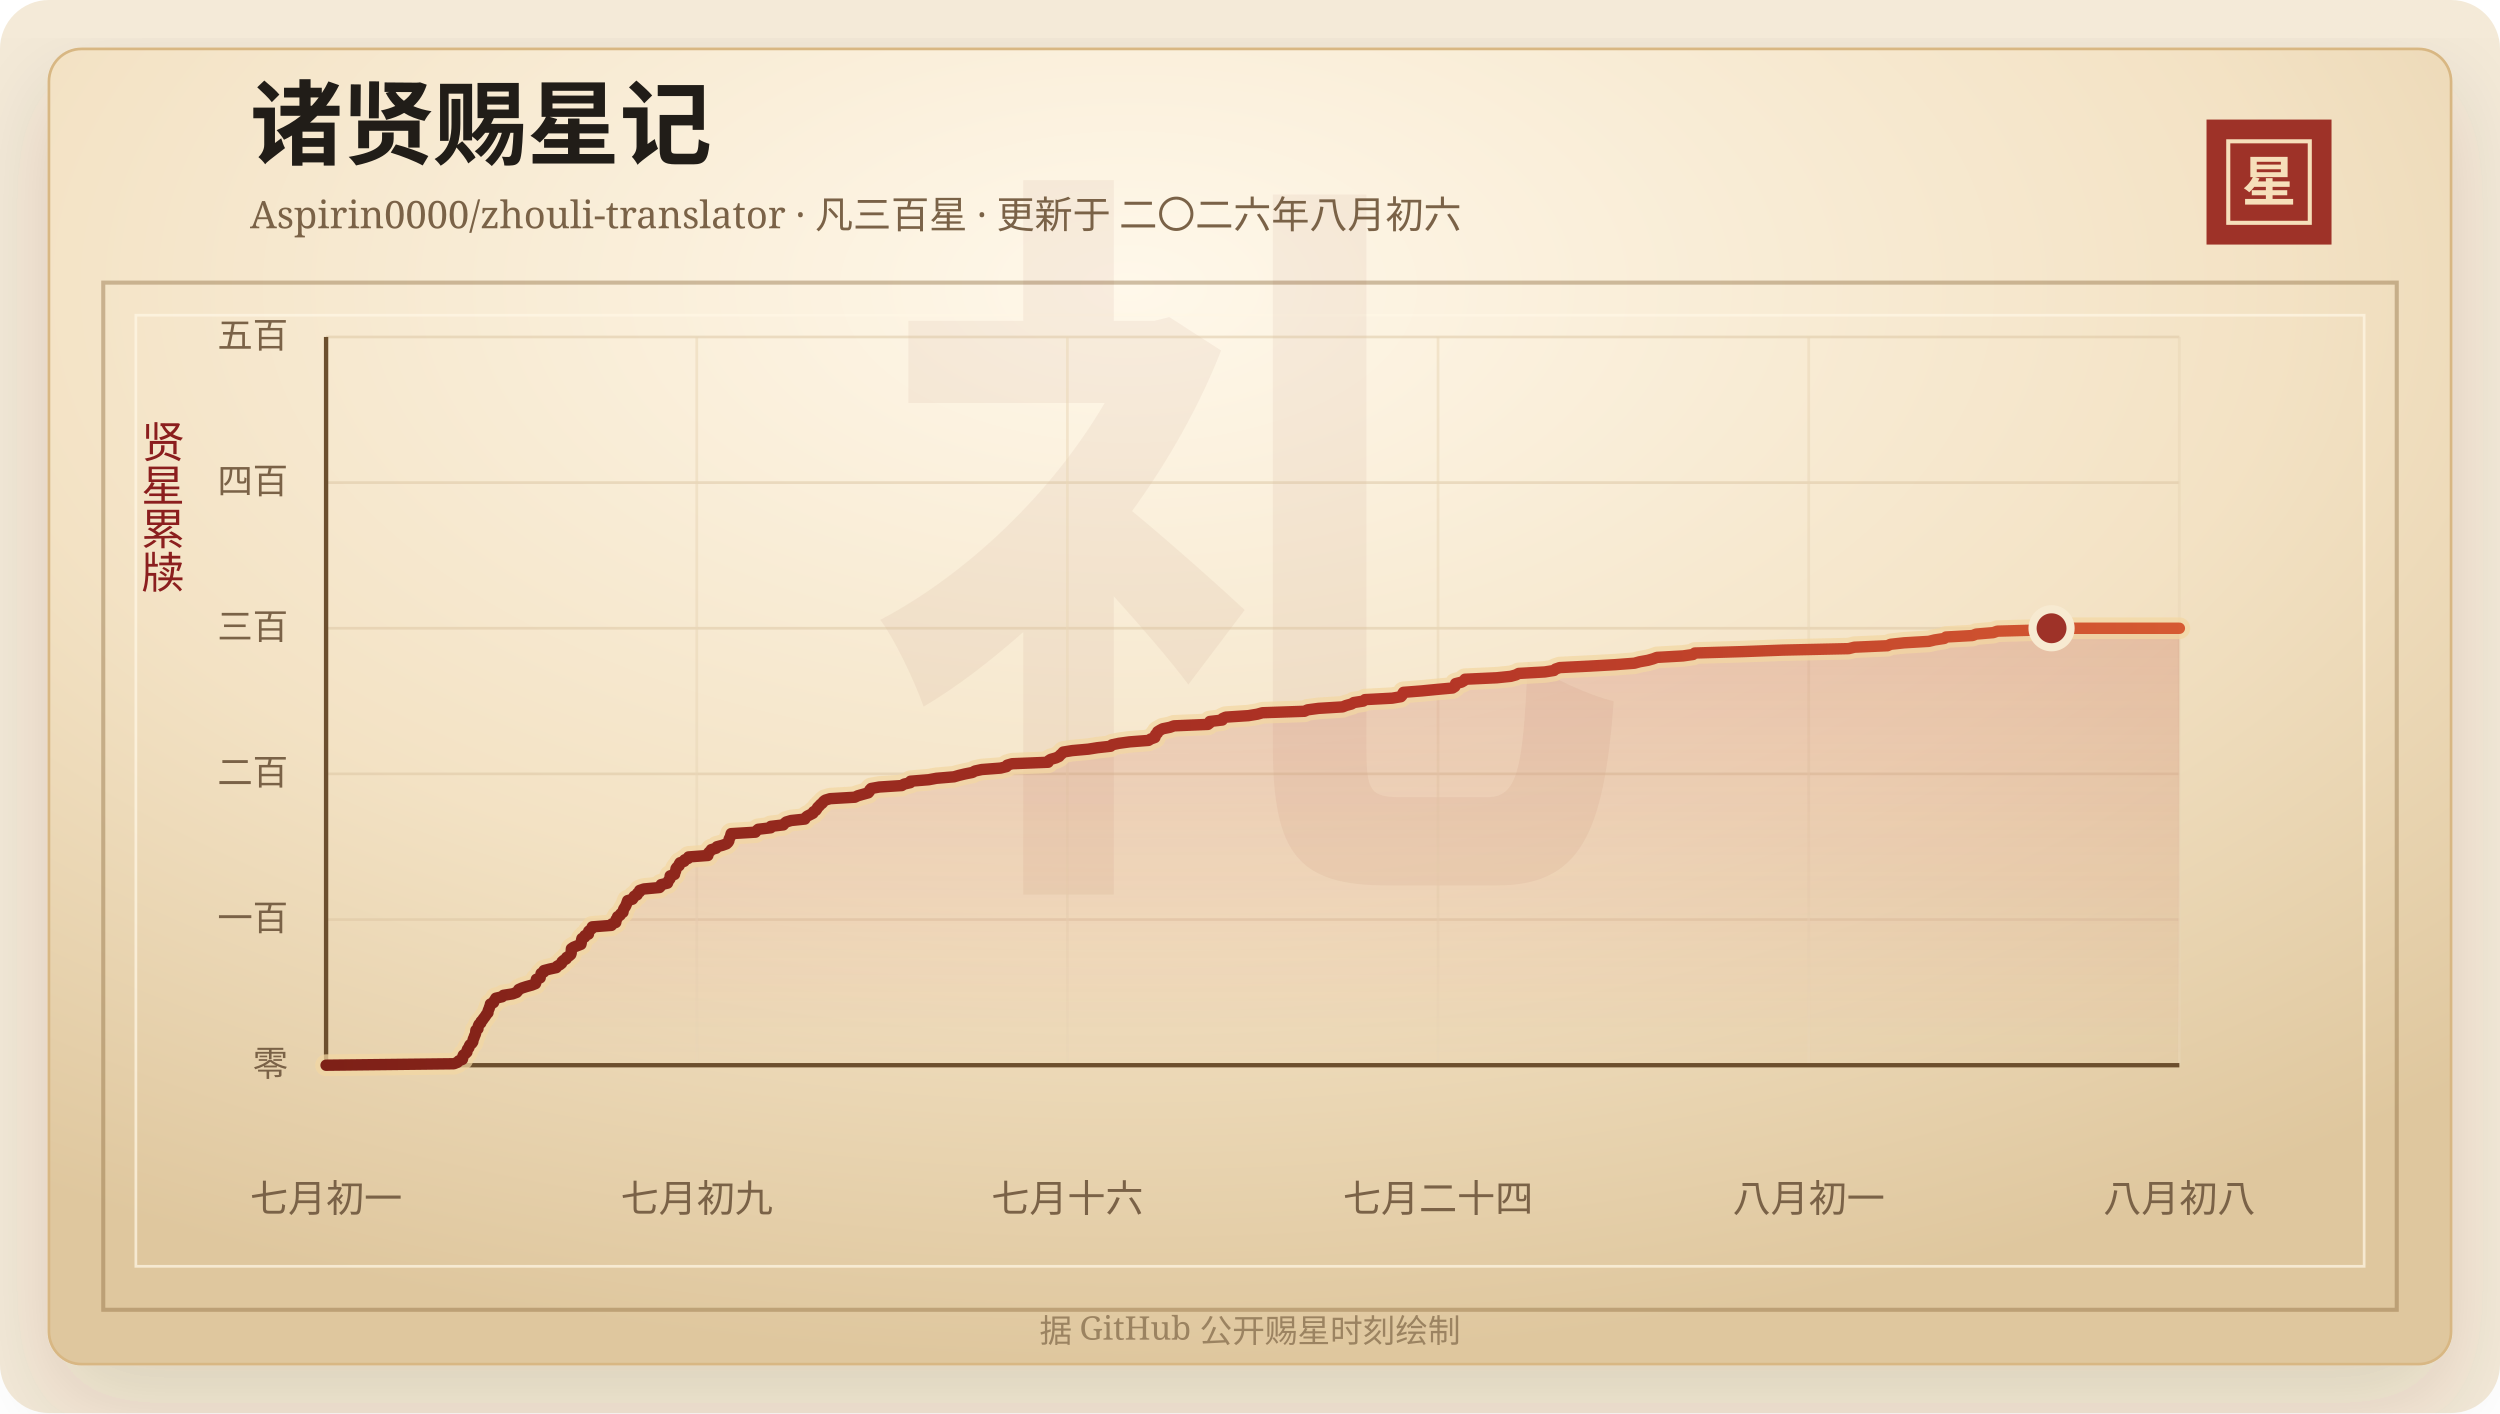
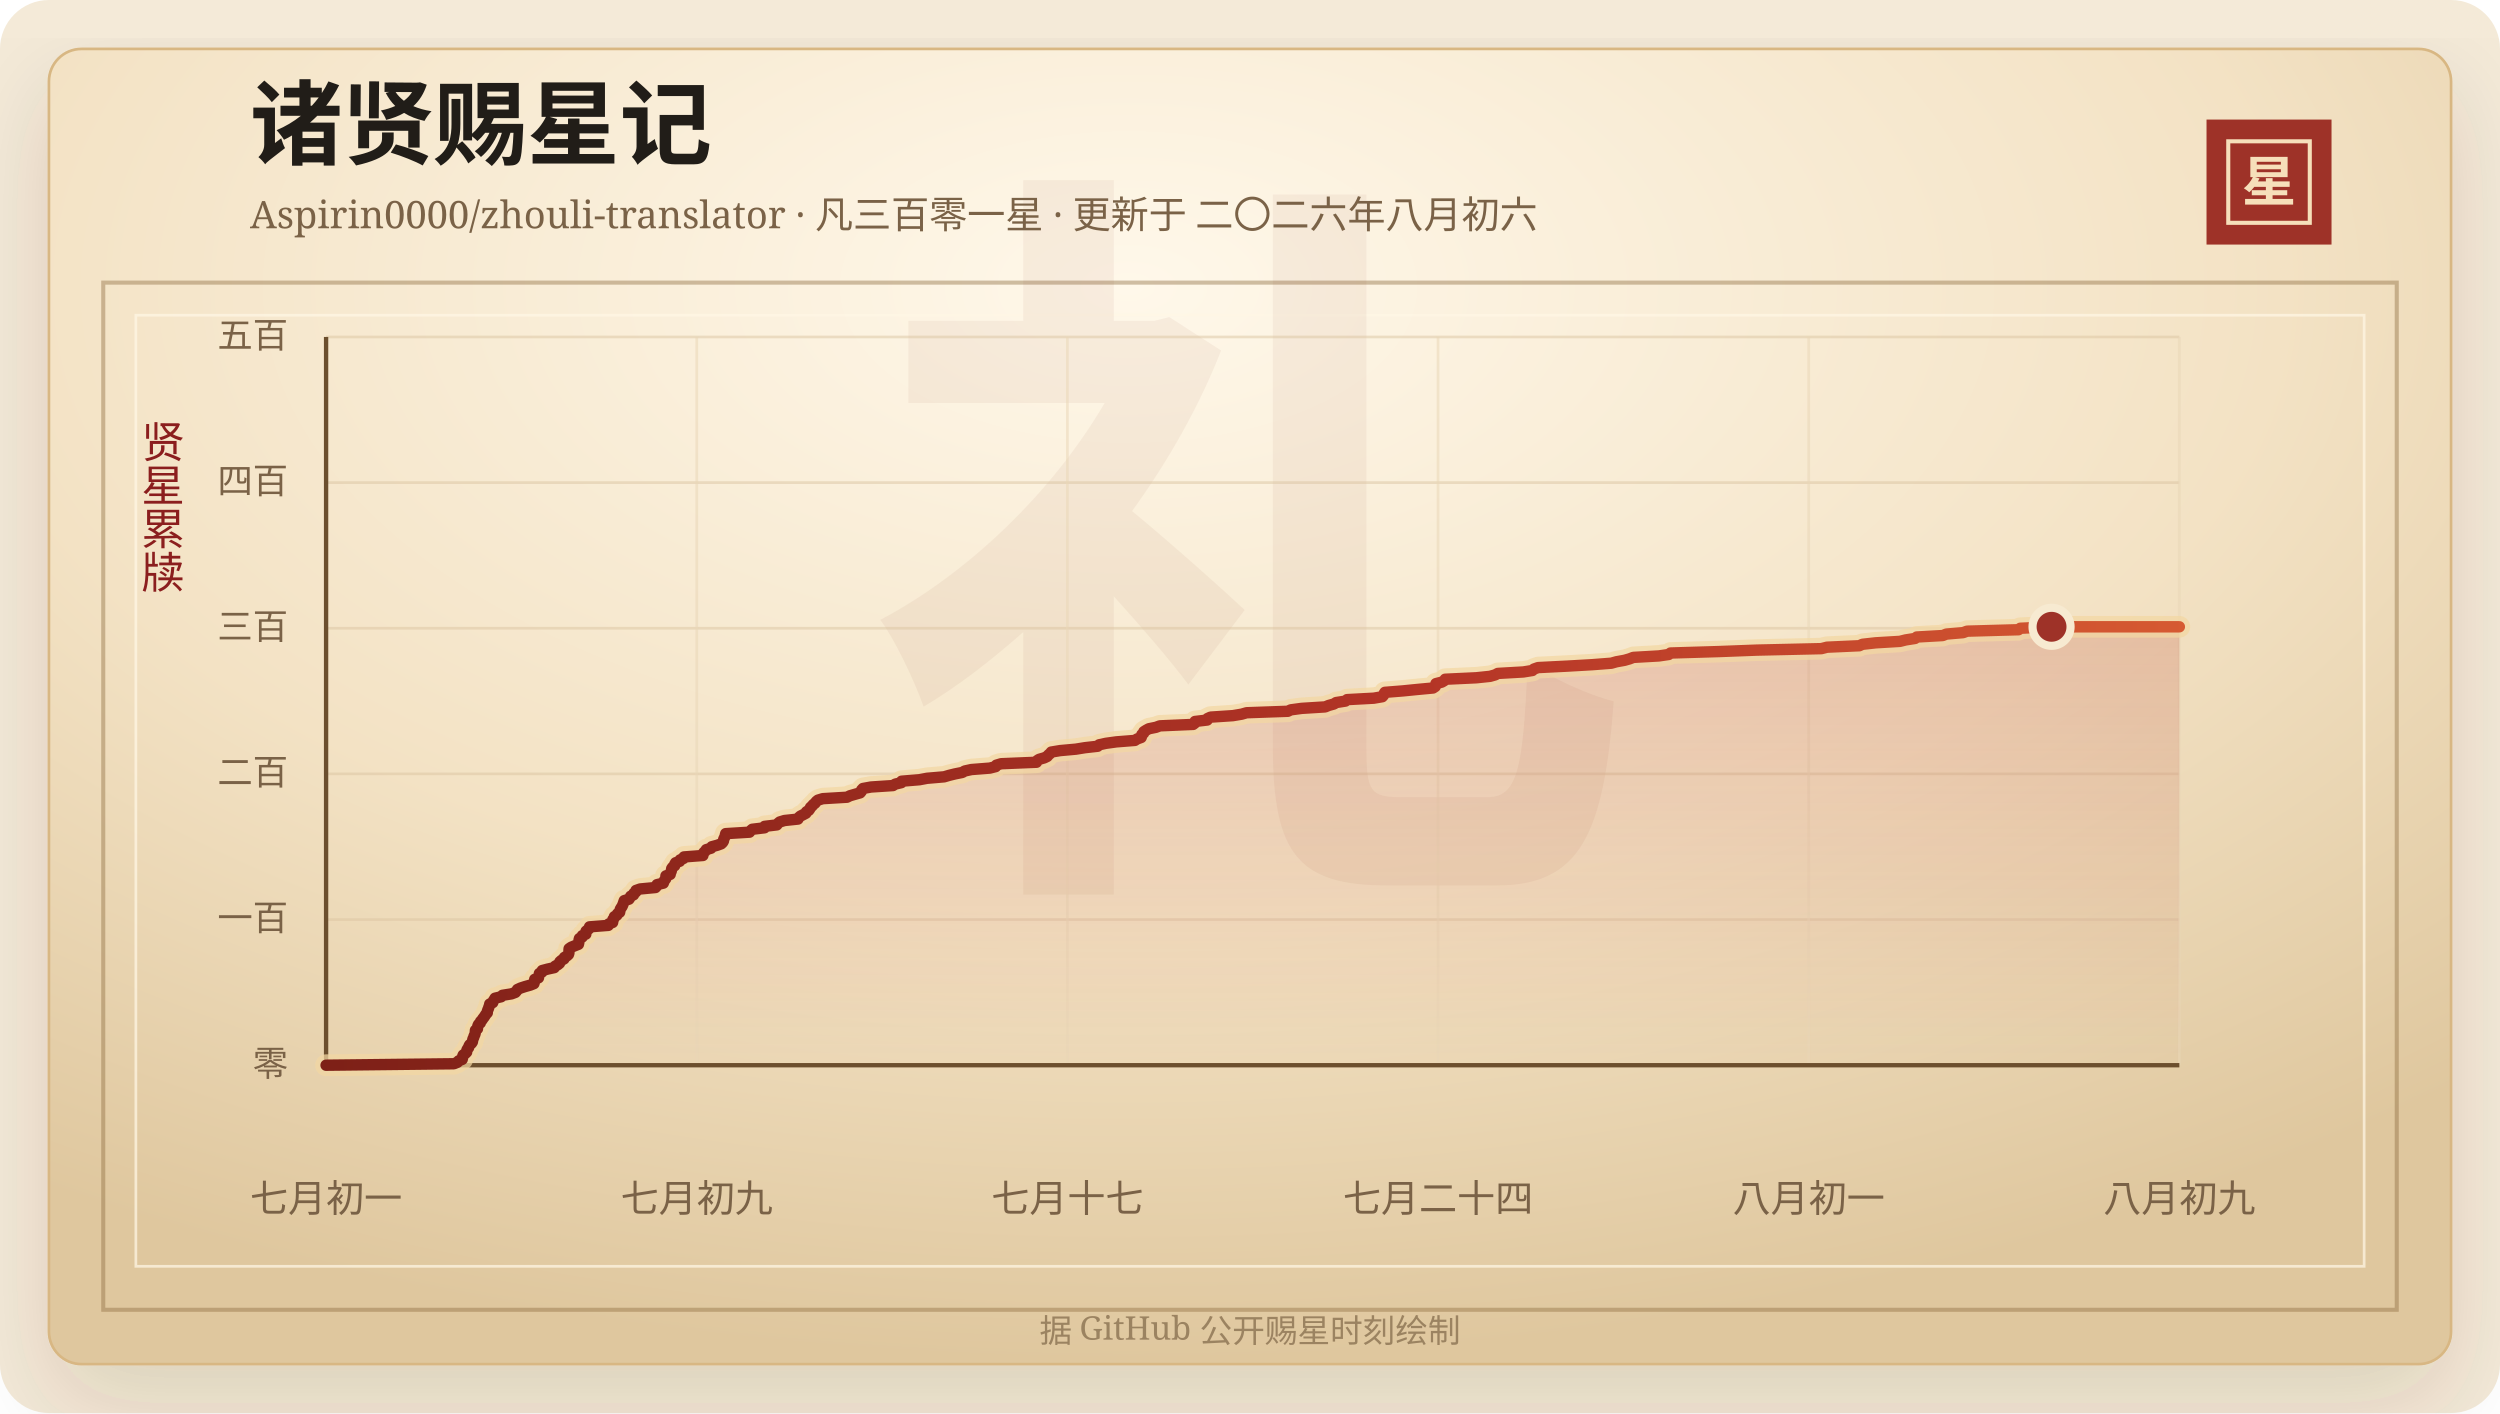
<svg xmlns="http://www.w3.org/2000/svg" width="920" height="520" viewBox="0 0 920 520" role="img" aria-labelledby="title desc">
  <defs>
    <linearGradient id="line" x1="0" x2="1" y1="0" y2="0">
      <stop offset="0%" stop-color="#7d2017" />
      <stop offset="58%" stop-color="#b33426" />
      <stop offset="100%" stop-color="#d65a32" />
    </linearGradient>
    <linearGradient id="area" x1="0" x2="0" y1="0" y2="1">
      <stop offset="0%" stop-color="#b33426" stop-opacity="0.2" />
      <stop offset="100%" stop-color="#b33426" stop-opacity="0" />
    </linearGradient>
    <radialGradient id="paper" cx="45%" cy="18%" r="82%">
      <stop offset="0%" stop-color="#fff8ea" />
      <stop offset="58%" stop-color="#f3e2c4" />
      <stop offset="100%" stop-color="#dfc79e" />
    </radialGradient>
    <filter id="shadow" x="-20%" y="-20%" width="140%" height="140%">
      <feDropShadow dx="0" dy="14" stdDeviation="18" flood-color="#3b2a20" flood-opacity="0.14" />
    </filter>
  </defs>
  <rect width="920" height="520" rx="18" fill="#f4ead8" />
  <rect x="18" y="18" width="884" height="484" rx="12" fill="url(#paper)" stroke="#d8b783" filter="url(#shadow)" />
  <rect x="38" y="104" width="844" height="378" fill="none" stroke="#8c6b3f" stroke-opacity="0.42" stroke-width="1.5" />
  <rect x="50" y="116" width="820" height="350" fill="none" stroke="#fff7e5" stroke-opacity="0.72" />
  <text x="460" y="304" text-anchor="middle" fill="#8c342a" fill-opacity="0.06" font-family="Songti SC, STSong, SimSun, serif" font-size="280" font-weight="700">礼</text>
  <text x="92" y="58" fill="#211d18" font-family="Songti SC, STSong, SimSun, serif" font-size="34" font-weight="700">诸贤赐星记</text>
-   <text x="92" y="84" fill="#7a6247" font-family="Songti SC, STSong, SimSun, serif" font-size="14.0">Aspirin0000/zhouli-translator · 凡三百星 · 更新于 二〇二六年八月初六</text>
+   <text x="92" y="84" fill="#7a6247" font-family="Songti SC, STSong, SimSun, serif" font-size="14.0">Aspirin0000/zhouli-translator · 凡三百零一星 · 更新于 二〇二六年八月初六</text>
  <rect x="812" y="44" width="46" height="46" fill="#9e3228" />
  <rect x="820" y="52" width="30" height="30" fill="none" stroke="#f6dfba" stroke-width="1.5" />
  <text x="835" y="74" text-anchor="middle" fill="#f6dfba" font-family="Songti SC, STSong, SimSun, serif" font-size="20" font-weight="700">星</text>
  <text x="60" y="166" text-anchor="middle" fill="#8b1e1e" font-family="Songti SC, STSong, SimSun, serif" font-size="16" writing-mode="vertical-rl">贤星累牍</text>
  <line x1="120" y1="392.00" x2="802" y2="392.00" stroke="#d9c29e" stroke-opacity="0.48" />
  <text x="106" y="396.00" text-anchor="end" fill="#7a6247" font-family="Songti SC, STSong, SimSun, serif" font-size="13">零</text>
  <line x1="120" y1="338.40" x2="802" y2="338.40" stroke="#d9c29e" stroke-opacity="0.48" />
  <text x="106" y="342.40" text-anchor="end" fill="#7a6247" font-family="Songti SC, STSong, SimSun, serif" font-size="13">一百</text>
  <line x1="120" y1="284.80" x2="802" y2="284.80" stroke="#d9c29e" stroke-opacity="0.48" />
  <text x="106" y="288.80" text-anchor="end" fill="#7a6247" font-family="Songti SC, STSong, SimSun, serif" font-size="13">二百</text>
  <line x1="120" y1="231.20" x2="802" y2="231.20" stroke="#d9c29e" stroke-opacity="0.48" />
  <text x="106" y="235.20" text-anchor="end" fill="#7a6247" font-family="Songti SC, STSong, SimSun, serif" font-size="13">三百</text>
  <line x1="120" y1="177.60" x2="802" y2="177.60" stroke="#d9c29e" stroke-opacity="0.48" />
  <text x="106" y="181.60" text-anchor="end" fill="#7a6247" font-family="Songti SC, STSong, SimSun, serif" font-size="13">四百</text>
  <line x1="120" y1="124.00" x2="802" y2="124.00" stroke="#d9c29e" stroke-opacity="0.48" />
  <text x="106" y="128.00" text-anchor="end" fill="#7a6247" font-family="Songti SC, STSong, SimSun, serif" font-size="13">五百</text>
  <line x1="120.00" y1="124" x2="120.00" y2="392" stroke="#ead6b7" stroke-opacity="0.54" />
  <text x="120.00" y="446" text-anchor="middle" fill="#7a6247" font-family="Songti SC, STSong, SimSun, serif" font-size="14">七月初一</text>
  <line x1="256.40" y1="124" x2="256.40" y2="392" stroke="#ead6b7" stroke-opacity="0.54" />
  <text x="256.40" y="446" text-anchor="middle" fill="#7a6247" font-family="Songti SC, STSong, SimSun, serif" font-size="14">七月初九</text>
  <line x1="392.80" y1="124" x2="392.80" y2="392" stroke="#ead6b7" stroke-opacity="0.54" />
-   <text x="392.80" y="446" text-anchor="middle" fill="#7a6247" font-family="Songti SC, STSong, SimSun, serif" font-size="14">七月十六</text>
+   <text x="392.80" y="446" text-anchor="middle" fill="#7a6247" font-family="Songti SC, STSong, SimSun, serif" font-size="14">七月十七</text>
  <line x1="529.20" y1="124" x2="529.20" y2="392" stroke="#ead6b7" stroke-opacity="0.54" />
  <text x="529.20" y="446" text-anchor="middle" fill="#7a6247" font-family="Songti SC, STSong, SimSun, serif" font-size="14">七月二十四</text>
  <line x1="665.60" y1="124" x2="665.60" y2="392" stroke="#ead6b7" stroke-opacity="0.54" />
  <text x="665.60" y="446" text-anchor="middle" fill="#7a6247" font-family="Songti SC, STSong, SimSun, serif" font-size="14">八月初一</text>
  <line x1="802.00" y1="124" x2="802.00" y2="392" stroke="#ead6b7" stroke-opacity="0.54" />
-   <text x="802.00" y="446" text-anchor="middle" fill="#7a6247" font-family="Songti SC, STSong, SimSun, serif" font-size="14">八月初八</text>
+   <text x="802.00" y="446" text-anchor="middle" fill="#7a6247" font-family="Songti SC, STSong, SimSun, serif" font-size="14">八月初九</text>
  <line x1="120" y1="392" x2="802" y2="392" stroke="#6c4f2e" stroke-width="1.6" />
  <line x1="120" y1="124" x2="120" y2="392" stroke="#6c4f2e" stroke-width="1.6" />
-   <polygon points="120.00,392.00 120.00,392.00 167.03,391.46 168.36,390.93 168.82,390.39 170.15,389.86 170.29,389.32 170.30,388.78 170.53,388.25 171.29,387.71 171.82,387.18 171.85,386.64 172.05,386.10 172.54,385.57 172.66,385.03 172.95,384.50 173.62,383.96 173.98,383.42 174.07,382.89 174.17,382.35 174.47,381.82 174.60,381.28 174.88,380.74 175.04,380.21 175.07,379.67 175.12,379.14 175.89,378.60 175.92,378.06 176.03,377.53 176.28,376.99 176.94,376.46 177.04,375.92 177.58,375.38 177.91,374.85 178.35,374.31 178.71,373.78 179.05,373.24 179.57,372.70 179.58,372.17 179.77,371.63 180.02,371.10 180.16,370.56 180.42,370.02 180.47,369.49 181.62,368.95 181.79,368.42 182.16,367.88 182.47,367.34 184.77,366.81 185.27,366.27 188.64,365.74 190.11,365.20 190.58,364.66 190.89,364.13 192.09,363.59 193.75,363.06 195.70,362.52 197.06,361.98 197.23,361.45 197.29,360.91 197.38,360.38 198.78,359.84 198.83,359.30 199.07,358.77 199.12,358.23 200.12,357.70 200.18,357.16 202.25,356.62 204.71,356.09 205.04,355.55 206.02,355.02 206.68,354.48 206.81,353.94 207.41,353.41 208.37,352.87 208.51,352.34 209.42,351.80 210.03,351.26 210.21,350.73 210.22,350.19 210.23,349.66 210.28,349.12 211.07,348.58 212.39,348.05 213.78,347.51 213.90,346.98 213.96,346.44 214.01,345.90 214.15,345.37 215.19,344.83 215.24,344.30 216.55,343.76 216.57,343.22 216.63,342.69 217.29,342.15 217.91,341.62 217.95,341.08 225.00,340.54 225.17,340.01 226.60,339.47 226.69,338.94 226.72,338.40 227.17,337.86 227.28,337.33 228.21,336.79 228.44,336.26 229.25,335.72 229.34,335.18 229.47,334.65 229.79,334.11 230.15,333.58 230.40,333.04 230.61,332.50 230.79,331.97 230.98,331.43 232.75,330.90 233.11,330.36 233.38,329.82 234.47,329.29 234.58,328.75 235.34,328.22 235.39,327.68 236.96,327.14 242.68,326.61 243.18,326.07 243.29,325.54 245.64,325.00 245.84,324.46 246.09,323.93 246.55,323.39 246.61,322.86 246.62,322.32 248.23,321.78 248.27,321.25 248.58,320.71 248.70,320.18 248.78,319.64 249.17,319.10 249.92,318.57 249.93,318.03 250.25,317.50 251.78,316.96 251.97,316.42 253.25,315.89 253.40,315.35 260.49,314.82 260.51,314.28 260.82,313.74 261.41,313.21 261.76,312.67 263.55,312.14 263.83,311.60 265.87,311.06 267.35,310.53 267.92,309.99 268.22,309.46 268.27,308.92 268.53,308.38 268.80,307.85 268.91,307.31 269.06,306.78 277.99,306.24 278.42,305.70 279.03,305.17 283.62,304.63 283.66,304.10 288.25,303.56 288.69,303.02 289.33,302.49 291.12,301.95 296.18,301.42 296.45,300.88 297.07,300.34 298.13,299.81 299.17,299.27 299.36,298.74 300.24,298.20 300.62,297.66 300.89,297.13 301.50,296.59 301.93,296.06 302.66,295.52 303.01,294.98 303.69,294.45 305.49,293.91 314.57,293.38 315.68,292.84 317.58,292.30 319.51,291.77 319.96,291.23 320.08,290.70 320.59,290.16 323.60,289.62 331.84,289.09 332.70,288.55 334.99,288.02 335.08,287.48 341.76,286.94 344.63,286.41 351.06,285.87 352.88,285.34 355.12,284.80 357.87,284.26 358.78,283.73 361.28,283.19 368.19,282.66 370.39,282.12 370.64,281.58 372.45,281.05 385.71,280.51 385.85,279.98 386.68,279.44 388.61,278.90 389.73,278.37 390.18,277.83 390.82,277.30 391.26,276.76 394.57,276.22 400.51,275.69 403.89,275.15 408.69,274.62 409.23,274.08 411.77,273.54 415.67,273.01 422.64,272.47 423.48,271.94 424.99,271.40 425.18,270.86 425.25,270.33 425.94,269.79 426.01,269.26 426.88,268.72 427.89,268.18 430.54,267.65 432.04,267.11 444.51,266.58 445.21,266.04 445.22,265.50 449.79,264.97 449.89,264.43 451.07,263.90 459.42,263.36 462.70,262.82 464.59,262.29 480.05,261.75 481.18,261.22 485.24,260.68 494.06,260.14 495.38,259.61 497.35,259.07 498.19,258.54 501.68,258.00 502.29,257.46 512.32,256.93 515.52,256.39 515.99,255.86 516.14,255.32 516.49,254.78 523.24,254.25 528.76,253.71 534.56,253.18 535.39,252.64 535.64,252.10 535.66,251.57 537.82,251.03 538.74,250.50 539.12,249.96 550.79,249.42 555.96,248.89 557.90,248.35 558.88,247.82 568.46,247.28 571.86,246.74 572.43,246.21 574.00,245.67 584.82,245.14 594.35,244.60 601.48,244.06 603.40,243.53 606.43,242.99 608.32,242.46 609.75,241.92 619.35,241.38 623.03,240.85 623.68,240.31 641.69,239.78 656.12,239.24 680.31,238.70 682.43,238.17 694.57,237.63 695.73,237.10 700.69,236.56 709.81,236.02 711.97,235.49 715.48,234.95 716.11,234.42 725.87,233.88 727.24,233.34 733.52,232.81 735.02,232.27 754.32,231.74 754.97,231.20 802.00,231.20 802.00,392.00" fill="url(#area)" />
-   <polyline points="120.00,392.00 167.03,391.46 168.36,390.93 168.82,390.39 170.15,389.86 170.29,389.32 170.30,388.78 170.53,388.25 171.29,387.71 171.82,387.18 171.85,386.64 172.05,386.10 172.54,385.57 172.66,385.03 172.95,384.50 173.62,383.96 173.98,383.42 174.07,382.89 174.17,382.35 174.47,381.82 174.60,381.28 174.88,380.74 175.04,380.21 175.07,379.67 175.12,379.14 175.89,378.60 175.92,378.06 176.03,377.53 176.28,376.99 176.94,376.46 177.04,375.92 177.58,375.38 177.91,374.85 178.35,374.31 178.71,373.78 179.05,373.24 179.57,372.70 179.58,372.17 179.77,371.63 180.02,371.10 180.16,370.56 180.42,370.02 180.47,369.49 181.62,368.95 181.79,368.42 182.16,367.88 182.47,367.34 184.77,366.81 185.27,366.27 188.64,365.74 190.11,365.20 190.58,364.66 190.89,364.13 192.09,363.59 193.75,363.06 195.70,362.52 197.06,361.98 197.23,361.45 197.29,360.91 197.38,360.38 198.78,359.84 198.83,359.30 199.07,358.77 199.12,358.23 200.12,357.70 200.18,357.16 202.25,356.62 204.71,356.09 205.04,355.55 206.02,355.02 206.68,354.48 206.81,353.94 207.41,353.41 208.37,352.87 208.51,352.34 209.42,351.80 210.03,351.26 210.21,350.73 210.22,350.19 210.23,349.66 210.28,349.12 211.07,348.58 212.39,348.05 213.78,347.51 213.90,346.98 213.96,346.44 214.01,345.90 214.15,345.37 215.19,344.83 215.24,344.30 216.55,343.76 216.57,343.22 216.63,342.69 217.29,342.15 217.91,341.62 217.95,341.08 225.00,340.54 225.17,340.01 226.60,339.47 226.69,338.94 226.72,338.40 227.17,337.86 227.28,337.33 228.21,336.79 228.44,336.26 229.25,335.72 229.34,335.18 229.47,334.65 229.79,334.11 230.15,333.58 230.40,333.04 230.61,332.50 230.79,331.97 230.98,331.43 232.75,330.90 233.11,330.36 233.38,329.82 234.47,329.29 234.58,328.75 235.34,328.22 235.39,327.68 236.96,327.14 242.68,326.61 243.18,326.07 243.29,325.54 245.64,325.00 245.84,324.46 246.09,323.93 246.55,323.39 246.61,322.86 246.62,322.32 248.23,321.78 248.27,321.25 248.58,320.71 248.70,320.18 248.78,319.64 249.17,319.10 249.92,318.57 249.93,318.03 250.25,317.50 251.78,316.96 251.97,316.42 253.25,315.89 253.40,315.35 260.49,314.82 260.51,314.28 260.82,313.74 261.41,313.21 261.76,312.67 263.55,312.14 263.83,311.60 265.87,311.06 267.35,310.53 267.92,309.99 268.22,309.46 268.27,308.92 268.53,308.38 268.80,307.85 268.91,307.31 269.06,306.78 277.99,306.24 278.42,305.70 279.03,305.17 283.62,304.63 283.66,304.10 288.25,303.56 288.69,303.02 289.33,302.49 291.12,301.95 296.18,301.42 296.45,300.88 297.07,300.34 298.13,299.81 299.17,299.27 299.36,298.74 300.24,298.20 300.62,297.66 300.89,297.13 301.50,296.59 301.93,296.06 302.66,295.52 303.01,294.98 303.69,294.45 305.49,293.91 314.57,293.38 315.68,292.84 317.58,292.30 319.51,291.77 319.96,291.23 320.08,290.70 320.59,290.16 323.60,289.62 331.84,289.09 332.70,288.55 334.99,288.02 335.08,287.48 341.76,286.94 344.63,286.41 351.06,285.87 352.88,285.34 355.12,284.80 357.87,284.26 358.78,283.73 361.28,283.19 368.19,282.66 370.39,282.12 370.64,281.58 372.45,281.05 385.71,280.51 385.85,279.98 386.68,279.44 388.61,278.90 389.73,278.37 390.18,277.83 390.82,277.30 391.26,276.76 394.57,276.22 400.51,275.69 403.89,275.15 408.69,274.62 409.23,274.08 411.77,273.54 415.67,273.01 422.64,272.47 423.48,271.94 424.99,271.40 425.18,270.86 425.25,270.33 425.94,269.79 426.01,269.26 426.88,268.72 427.89,268.18 430.54,267.65 432.04,267.11 444.51,266.58 445.21,266.04 445.22,265.50 449.79,264.97 449.89,264.43 451.07,263.90 459.42,263.36 462.70,262.82 464.59,262.29 480.05,261.75 481.18,261.22 485.24,260.68 494.06,260.14 495.38,259.61 497.35,259.07 498.19,258.54 501.68,258.00 502.29,257.46 512.32,256.93 515.52,256.39 515.99,255.86 516.14,255.32 516.49,254.78 523.24,254.25 528.76,253.71 534.56,253.18 535.39,252.64 535.64,252.10 535.66,251.57 537.82,251.03 538.74,250.50 539.12,249.96 550.79,249.42 555.96,248.89 557.90,248.35 558.88,247.82 568.46,247.28 571.86,246.74 572.43,246.21 574.00,245.67 584.82,245.14 594.35,244.60 601.48,244.06 603.40,243.53 606.43,242.99 608.32,242.46 609.75,241.92 619.35,241.38 623.03,240.85 623.68,240.31 641.69,239.78 656.12,239.24 680.31,238.70 682.43,238.17 694.57,237.63 695.73,237.10 700.69,236.56 709.81,236.02 711.97,235.49 715.48,234.95 716.11,234.42 725.87,233.88 727.24,233.34 733.52,232.81 735.02,232.27 754.32,231.74 754.97,231.20 802.00,231.20" fill="none" stroke="#f3d7a2" stroke-width="8" stroke-linecap="round" stroke-linejoin="round" opacity="0.72" />
-   <polyline points="120.00,392.00 167.03,391.46 168.36,390.93 168.82,390.39 170.15,389.86 170.29,389.32 170.30,388.78 170.53,388.25 171.29,387.71 171.82,387.18 171.85,386.64 172.05,386.10 172.54,385.57 172.66,385.03 172.95,384.50 173.62,383.96 173.98,383.42 174.07,382.89 174.17,382.35 174.47,381.82 174.60,381.28 174.88,380.74 175.04,380.21 175.07,379.67 175.12,379.14 175.89,378.60 175.92,378.06 176.03,377.53 176.28,376.99 176.94,376.46 177.04,375.92 177.58,375.38 177.91,374.85 178.35,374.31 178.71,373.78 179.05,373.24 179.57,372.70 179.58,372.17 179.77,371.63 180.02,371.10 180.16,370.56 180.42,370.02 180.47,369.49 181.62,368.95 181.79,368.42 182.16,367.88 182.47,367.34 184.77,366.81 185.27,366.27 188.64,365.74 190.11,365.20 190.58,364.66 190.89,364.13 192.09,363.59 193.75,363.06 195.70,362.52 197.06,361.98 197.23,361.45 197.29,360.91 197.38,360.38 198.78,359.84 198.83,359.30 199.07,358.77 199.12,358.23 200.12,357.70 200.18,357.16 202.25,356.62 204.71,356.09 205.04,355.55 206.02,355.02 206.68,354.48 206.81,353.94 207.41,353.41 208.37,352.87 208.51,352.34 209.42,351.80 210.03,351.26 210.21,350.73 210.22,350.19 210.23,349.66 210.28,349.12 211.07,348.58 212.39,348.05 213.78,347.51 213.90,346.98 213.96,346.44 214.01,345.90 214.15,345.37 215.19,344.83 215.24,344.30 216.55,343.76 216.57,343.22 216.63,342.69 217.29,342.15 217.91,341.62 217.95,341.08 225.00,340.54 225.17,340.01 226.60,339.47 226.69,338.94 226.72,338.40 227.17,337.86 227.28,337.33 228.21,336.79 228.44,336.26 229.25,335.72 229.34,335.18 229.47,334.65 229.79,334.11 230.15,333.58 230.40,333.04 230.61,332.50 230.79,331.97 230.98,331.43 232.75,330.90 233.11,330.36 233.38,329.82 234.47,329.29 234.58,328.75 235.34,328.22 235.39,327.68 236.96,327.14 242.68,326.61 243.18,326.07 243.29,325.54 245.64,325.00 245.84,324.46 246.09,323.93 246.55,323.39 246.61,322.86 246.62,322.32 248.23,321.78 248.27,321.25 248.58,320.71 248.70,320.18 248.78,319.64 249.17,319.10 249.92,318.57 249.93,318.03 250.25,317.50 251.78,316.96 251.97,316.42 253.25,315.89 253.40,315.35 260.49,314.82 260.51,314.28 260.82,313.74 261.41,313.21 261.76,312.67 263.55,312.14 263.83,311.60 265.87,311.06 267.35,310.53 267.92,309.99 268.22,309.46 268.27,308.92 268.53,308.38 268.80,307.85 268.91,307.31 269.06,306.78 277.99,306.24 278.42,305.70 279.03,305.17 283.62,304.63 283.66,304.10 288.25,303.56 288.69,303.02 289.33,302.49 291.12,301.95 296.18,301.42 296.45,300.88 297.07,300.34 298.13,299.81 299.17,299.27 299.36,298.74 300.24,298.20 300.62,297.66 300.89,297.13 301.50,296.59 301.93,296.06 302.66,295.52 303.01,294.98 303.69,294.45 305.49,293.91 314.57,293.38 315.68,292.84 317.58,292.30 319.51,291.77 319.96,291.23 320.08,290.70 320.59,290.16 323.60,289.62 331.84,289.09 332.70,288.55 334.99,288.02 335.08,287.48 341.76,286.94 344.63,286.41 351.06,285.87 352.88,285.34 355.12,284.80 357.87,284.26 358.78,283.73 361.28,283.19 368.19,282.66 370.39,282.12 370.64,281.58 372.45,281.05 385.71,280.51 385.85,279.98 386.68,279.44 388.61,278.90 389.73,278.37 390.18,277.83 390.82,277.30 391.26,276.76 394.57,276.22 400.51,275.69 403.89,275.15 408.69,274.62 409.23,274.08 411.77,273.54 415.67,273.01 422.64,272.47 423.48,271.94 424.99,271.40 425.18,270.86 425.25,270.33 425.94,269.79 426.01,269.26 426.88,268.72 427.89,268.18 430.54,267.65 432.04,267.11 444.51,266.58 445.21,266.04 445.22,265.50 449.79,264.97 449.89,264.43 451.07,263.90 459.42,263.36 462.70,262.82 464.59,262.29 480.05,261.75 481.18,261.22 485.24,260.68 494.06,260.14 495.38,259.61 497.35,259.07 498.19,258.54 501.68,258.00 502.29,257.46 512.32,256.93 515.52,256.39 515.99,255.86 516.14,255.32 516.49,254.78 523.24,254.25 528.76,253.71 534.56,253.18 535.39,252.64 535.64,252.10 535.66,251.57 537.82,251.03 538.74,250.50 539.12,249.96 550.79,249.42 555.96,248.89 557.90,248.35 558.88,247.82 568.46,247.28 571.86,246.74 572.43,246.21 574.00,245.67 584.82,245.14 594.35,244.60 601.48,244.06 603.40,243.53 606.43,242.99 608.32,242.46 609.75,241.92 619.35,241.38 623.03,240.85 623.68,240.31 641.69,239.78 656.12,239.24 680.31,238.70 682.43,238.17 694.57,237.63 695.73,237.10 700.69,236.56 709.81,236.02 711.97,235.49 715.48,234.95 716.11,234.42 725.87,233.88 727.24,233.34 733.52,232.81 735.02,232.27 754.32,231.74 754.97,231.20 802.00,231.20" fill="none" stroke="url(#line)" stroke-width="4.2" stroke-linecap="round" stroke-linejoin="round" />
-   <circle cx="754.97" cy="231.20" r="7" fill="#9e3228" stroke="#f7ead1" stroke-width="3" />
+   <polygon points="120.00,392.00 120.00,392.00 167.03,391.46 168.34,390.93 168.79,390.39 170.09,389.86 170.22,389.32 170.24,388.78 170.46,388.25 171.20,387.71 171.73,387.18 171.76,386.64 171.96,386.10 172.43,385.57 172.55,385.03 172.84,384.50 173.49,383.96 173.84,383.42 173.93,382.89 174.03,382.35 174.32,381.82 174.45,381.28 174.73,380.74 174.88,380.21 174.91,379.67 174.96,379.14 175.71,378.60 175.75,378.06 175.85,377.53 176.10,376.99 176.75,376.46 176.84,375.92 177.37,375.38 177.70,374.85 178.13,374.31 178.48,373.78 178.82,373.24 179.33,372.70 179.33,372.17 179.52,371.63 179.76,371.10 179.91,370.56 180.15,370.02 180.21,369.49 181.33,368.95 181.50,368.42 181.86,367.88 182.17,367.34 184.42,366.81 184.91,366.27 188.22,365.74 189.66,365.20 190.12,364.66 190.42,364.13 191.60,363.59 193.23,363.06 195.14,362.52 196.48,361.98 196.64,361.45 196.70,360.91 196.78,360.38 198.16,359.84 198.21,359.30 198.44,358.77 198.49,358.23 199.47,357.70 199.53,357.16 201.56,356.62 203.97,356.09 204.30,355.55 205.26,355.02 205.91,354.48 206.03,353.94 206.62,353.41 207.56,352.87 207.69,352.34 208.59,351.80 209.19,351.26 209.36,350.73 209.38,350.19 209.38,349.66 209.43,349.12 210.21,348.58 211.50,348.05 212.86,347.51 212.98,346.98 213.05,346.44 213.09,345.90 213.23,345.37 214.25,344.83 214.30,344.30 215.58,343.76 215.60,343.22 215.66,342.69 216.31,342.15 216.91,341.62 216.95,341.08 223.86,340.54 224.03,340.01 225.44,339.47 225.53,338.94 225.55,338.40 225.99,337.86 226.10,337.33 227.01,336.79 227.24,336.26 228.03,335.72 228.12,335.18 228.24,334.65 228.56,334.11 228.92,333.58 229.16,333.04 229.37,332.50 229.54,331.97 229.73,331.43 231.46,330.90 231.81,330.36 232.08,329.82 233.15,329.29 233.26,328.75 234.00,328.22 234.05,327.68 235.59,327.14 241.20,326.61 241.69,326.07 241.79,325.54 244.10,325.00 244.30,324.46 244.54,323.93 244.99,323.39 245.05,322.86 245.06,322.32 246.63,321.78 246.68,321.25 246.99,320.71 247.10,320.18 247.18,319.64 247.56,319.10 248.29,318.57 248.31,318.03 248.62,317.50 250.12,316.96 250.30,316.42 251.56,315.89 251.71,315.35 258.66,314.82 258.68,314.28 258.99,313.74 259.56,313.21 259.90,312.67 261.66,312.14 261.93,311.60 263.93,311.06 265.39,310.53 265.95,309.99 266.24,309.46 266.29,308.92 266.54,308.38 266.81,307.85 266.91,307.31 267.06,306.78 275.81,306.24 276.23,305.70 276.83,305.17 281.34,304.63 281.37,304.10 285.87,303.56 286.30,303.02 286.93,302.49 288.68,301.95 293.65,301.42 293.92,300.88 294.53,300.34 295.57,299.81 296.58,299.27 296.77,298.74 297.63,298.20 298.01,297.66 298.27,297.13 298.87,296.59 299.29,296.06 300.00,295.52 300.35,294.98 301.01,294.45 302.78,293.91 311.68,293.38 312.77,292.84 314.63,292.30 316.52,291.77 316.97,291.23 317.08,290.70 317.58,290.16 320.54,289.62 328.61,289.09 329.46,288.55 331.70,288.02 331.79,287.48 338.34,286.94 341.15,286.41 347.45,285.87 349.24,285.34 351.43,284.80 354.13,284.26 355.02,283.73 357.48,283.19 364.25,282.66 366.41,282.12 366.65,281.58 368.42,281.05 381.43,280.51 381.56,279.98 382.38,279.44 384.27,278.90 385.37,278.37 385.81,277.83 386.44,277.30 386.87,276.76 390.11,276.22 395.93,275.69 399.25,275.15 403.95,274.62 404.49,274.08 406.98,273.54 410.80,273.01 417.64,272.47 418.45,271.94 419.94,271.40 420.13,270.86 420.19,270.33 420.87,269.79 420.94,269.26 421.79,268.72 422.78,268.18 425.38,267.65 426.85,267.11 439.07,266.58 439.76,266.04 439.77,265.50 444.25,264.97 444.35,264.43 445.50,263.90 453.69,263.36 456.91,262.82 458.76,262.29 473.92,261.75 475.02,261.22 479.00,260.68 487.65,260.14 488.94,259.61 490.87,259.07 491.70,258.54 495.12,258.00 495.72,257.46 505.55,256.93 508.69,256.39 509.15,255.86 509.30,255.32 509.65,254.78 516.27,254.25 521.68,253.71 527.36,253.18 528.17,252.64 528.42,252.10 528.43,251.57 530.55,251.03 531.46,250.50 531.83,249.96 543.27,249.42 548.34,248.89 550.24,248.35 551.20,247.82 560.60,247.28 563.93,246.74 564.48,246.21 566.02,245.67 576.64,245.14 585.98,244.60 592.97,244.06 594.85,243.53 597.82,242.99 599.67,242.46 601.07,241.92 610.49,241.38 614.09,240.85 614.74,240.31 632.39,239.78 646.54,239.24 670.26,238.70 672.34,238.17 684.23,237.63 685.37,237.10 690.24,236.56 699.18,236.02 701.30,235.49 704.74,234.95 705.35,234.42 714.92,233.88 716.27,233.34 722.42,232.81 723.89,232.27 742.81,231.74 743.45,231.20 754.97,230.66 802.00,230.66 802.00,392.00" fill="url(#area)" />
+   <polyline points="120.00,392.00 167.03,391.46 168.34,390.93 168.79,390.39 170.09,389.86 170.22,389.32 170.24,388.78 170.46,388.25 171.20,387.71 171.73,387.18 171.76,386.64 171.96,386.10 172.43,385.57 172.55,385.03 172.84,384.50 173.49,383.96 173.84,383.42 173.93,382.89 174.03,382.35 174.32,381.82 174.45,381.28 174.73,380.74 174.88,380.21 174.91,379.67 174.96,379.14 175.71,378.60 175.75,378.06 175.85,377.53 176.10,376.99 176.75,376.46 176.84,375.92 177.37,375.38 177.70,374.85 178.13,374.31 178.48,373.78 178.82,373.24 179.33,372.70 179.33,372.17 179.52,371.63 179.76,371.10 179.91,370.56 180.15,370.02 180.21,369.49 181.33,368.95 181.50,368.42 181.86,367.88 182.17,367.34 184.42,366.81 184.91,366.27 188.22,365.74 189.66,365.20 190.12,364.66 190.42,364.13 191.60,363.59 193.23,363.06 195.14,362.52 196.48,361.98 196.64,361.45 196.70,360.91 196.78,360.38 198.16,359.84 198.21,359.30 198.44,358.77 198.49,358.23 199.47,357.70 199.53,357.16 201.56,356.62 203.97,356.09 204.30,355.55 205.26,355.02 205.91,354.48 206.03,353.94 206.62,353.41 207.56,352.87 207.69,352.34 208.59,351.80 209.19,351.26 209.36,350.73 209.38,350.19 209.38,349.66 209.43,349.12 210.21,348.58 211.50,348.05 212.86,347.51 212.98,346.98 213.05,346.44 213.09,345.90 213.23,345.37 214.25,344.83 214.30,344.30 215.58,343.76 215.60,343.22 215.66,342.69 216.31,342.15 216.91,341.62 216.95,341.08 223.86,340.54 224.03,340.01 225.44,339.47 225.53,338.94 225.55,338.40 225.99,337.86 226.10,337.33 227.01,336.79 227.24,336.26 228.03,335.72 228.12,335.18 228.24,334.65 228.56,334.11 228.92,333.58 229.16,333.04 229.37,332.50 229.54,331.97 229.73,331.43 231.46,330.90 231.81,330.36 232.08,329.82 233.15,329.29 233.26,328.75 234.00,328.22 234.05,327.68 235.59,327.14 241.20,326.61 241.69,326.07 241.79,325.54 244.10,325.00 244.30,324.46 244.54,323.93 244.99,323.39 245.05,322.86 245.06,322.32 246.63,321.78 246.68,321.25 246.99,320.71 247.10,320.18 247.18,319.64 247.56,319.10 248.29,318.57 248.31,318.03 248.62,317.50 250.12,316.96 250.30,316.42 251.56,315.89 251.71,315.35 258.66,314.82 258.68,314.28 258.99,313.74 259.56,313.21 259.90,312.67 261.66,312.14 261.93,311.60 263.93,311.06 265.39,310.53 265.95,309.99 266.24,309.46 266.29,308.92 266.54,308.38 266.81,307.85 266.91,307.31 267.06,306.78 275.81,306.24 276.23,305.70 276.83,305.17 281.34,304.63 281.37,304.10 285.87,303.56 286.30,303.02 286.93,302.49 288.68,301.95 293.65,301.42 293.92,300.88 294.53,300.34 295.57,299.81 296.58,299.27 296.77,298.74 297.63,298.20 298.01,297.66 298.27,297.13 298.87,296.59 299.29,296.06 300.00,295.52 300.35,294.98 301.01,294.45 302.78,293.91 311.68,293.38 312.77,292.84 314.63,292.30 316.52,291.77 316.97,291.23 317.08,290.70 317.58,290.16 320.54,289.62 328.61,289.09 329.46,288.55 331.70,288.02 331.79,287.48 338.34,286.94 341.15,286.41 347.45,285.87 349.24,285.34 351.43,284.80 354.13,284.26 355.02,283.73 357.48,283.19 364.25,282.66 366.41,282.12 366.65,281.58 368.42,281.05 381.43,280.51 381.56,279.98 382.38,279.44 384.27,278.90 385.37,278.37 385.81,277.83 386.44,277.30 386.87,276.76 390.11,276.22 395.93,275.69 399.25,275.15 403.95,274.62 404.49,274.08 406.98,273.54 410.80,273.01 417.64,272.47 418.45,271.94 419.94,271.40 420.13,270.86 420.19,270.33 420.87,269.79 420.94,269.26 421.79,268.72 422.78,268.18 425.38,267.65 426.85,267.11 439.07,266.58 439.76,266.04 439.77,265.50 444.25,264.97 444.35,264.43 445.50,263.90 453.69,263.36 456.91,262.82 458.76,262.29 473.92,261.75 475.02,261.22 479.00,260.68 487.65,260.14 488.94,259.61 490.87,259.07 491.70,258.54 495.12,258.00 495.72,257.46 505.55,256.93 508.69,256.39 509.15,255.86 509.30,255.32 509.65,254.78 516.27,254.25 521.68,253.71 527.36,253.18 528.17,252.64 528.42,252.10 528.43,251.57 530.55,251.03 531.46,250.50 531.83,249.96 543.27,249.42 548.34,248.89 550.24,248.35 551.20,247.82 560.60,247.28 563.93,246.74 564.48,246.21 566.02,245.67 576.64,245.14 585.98,244.60 592.97,244.06 594.85,243.53 597.82,242.99 599.67,242.46 601.07,241.92 610.49,241.38 614.09,240.85 614.74,240.31 632.39,239.78 646.54,239.24 670.26,238.70 672.34,238.17 684.23,237.63 685.37,237.10 690.24,236.56 699.18,236.02 701.30,235.49 704.74,234.95 705.35,234.42 714.92,233.88 716.27,233.34 722.42,232.81 723.89,232.27 742.81,231.74 743.45,231.20 754.97,230.66 802.00,230.66" fill="none" stroke="#f3d7a2" stroke-width="8" stroke-linecap="round" stroke-linejoin="round" opacity="0.72" />
+   <polyline points="120.00,392.00 167.03,391.46 168.34,390.93 168.79,390.39 170.09,389.86 170.22,389.32 170.24,388.78 170.46,388.25 171.20,387.71 171.73,387.18 171.76,386.64 171.96,386.10 172.43,385.57 172.55,385.03 172.84,384.50 173.49,383.96 173.84,383.42 173.93,382.89 174.03,382.35 174.32,381.82 174.45,381.28 174.73,380.74 174.88,380.21 174.91,379.67 174.96,379.14 175.71,378.60 175.75,378.06 175.85,377.53 176.10,376.99 176.75,376.46 176.84,375.92 177.37,375.38 177.70,374.85 178.13,374.31 178.48,373.78 178.82,373.24 179.33,372.70 179.33,372.17 179.52,371.63 179.76,371.10 179.91,370.56 180.15,370.02 180.21,369.49 181.33,368.95 181.50,368.42 181.86,367.88 182.17,367.34 184.42,366.81 184.91,366.27 188.22,365.74 189.66,365.20 190.12,364.66 190.42,364.13 191.60,363.59 193.23,363.06 195.14,362.52 196.48,361.98 196.64,361.45 196.70,360.91 196.78,360.38 198.16,359.84 198.21,359.30 198.44,358.77 198.49,358.23 199.47,357.70 199.53,357.16 201.56,356.62 203.97,356.09 204.30,355.55 205.26,355.02 205.91,354.48 206.03,353.94 206.62,353.41 207.56,352.87 207.69,352.34 208.59,351.80 209.19,351.26 209.36,350.73 209.38,350.19 209.38,349.66 209.43,349.12 210.21,348.58 211.50,348.05 212.86,347.51 212.98,346.98 213.05,346.44 213.09,345.90 213.23,345.37 214.25,344.83 214.30,344.30 215.58,343.76 215.60,343.22 215.66,342.69 216.31,342.15 216.91,341.62 216.95,341.08 223.86,340.54 224.03,340.01 225.44,339.47 225.53,338.94 225.55,338.40 225.99,337.86 226.10,337.33 227.01,336.79 227.24,336.26 228.03,335.72 228.12,335.18 228.24,334.65 228.56,334.11 228.92,333.58 229.16,333.04 229.37,332.50 229.54,331.97 229.73,331.43 231.46,330.90 231.81,330.36 232.08,329.82 233.15,329.29 233.26,328.75 234.00,328.22 234.05,327.68 235.59,327.14 241.20,326.61 241.69,326.07 241.79,325.54 244.10,325.00 244.30,324.46 244.54,323.93 244.99,323.39 245.05,322.86 245.06,322.32 246.63,321.78 246.68,321.25 246.99,320.71 247.10,320.18 247.18,319.64 247.56,319.10 248.29,318.57 248.31,318.03 248.62,317.50 250.12,316.96 250.30,316.42 251.56,315.89 251.71,315.35 258.66,314.82 258.68,314.28 258.99,313.74 259.56,313.21 259.90,312.67 261.66,312.14 261.93,311.60 263.93,311.06 265.39,310.53 265.95,309.99 266.24,309.46 266.29,308.92 266.54,308.38 266.81,307.85 266.91,307.31 267.06,306.78 275.81,306.24 276.23,305.70 276.83,305.17 281.34,304.63 281.37,304.10 285.87,303.56 286.30,303.02 286.93,302.49 288.68,301.95 293.65,301.42 293.92,300.88 294.53,300.34 295.57,299.81 296.58,299.27 296.77,298.74 297.63,298.20 298.01,297.66 298.27,297.13 298.87,296.59 299.29,296.06 300.00,295.52 300.35,294.98 301.01,294.45 302.78,293.91 311.68,293.38 312.77,292.84 314.63,292.30 316.52,291.77 316.97,291.23 317.08,290.70 317.58,290.16 320.54,289.62 328.61,289.09 329.46,288.55 331.70,288.02 331.79,287.48 338.34,286.94 341.15,286.41 347.45,285.87 349.24,285.34 351.43,284.80 354.13,284.26 355.02,283.73 357.48,283.19 364.25,282.66 366.41,282.12 366.65,281.58 368.42,281.05 381.43,280.51 381.56,279.98 382.38,279.44 384.27,278.90 385.37,278.37 385.81,277.83 386.44,277.30 386.87,276.76 390.11,276.22 395.93,275.69 399.25,275.15 403.95,274.62 404.49,274.08 406.98,273.54 410.80,273.01 417.64,272.47 418.45,271.94 419.94,271.40 420.13,270.86 420.19,270.33 420.87,269.79 420.94,269.26 421.79,268.72 422.78,268.18 425.38,267.65 426.85,267.11 439.07,266.58 439.76,266.04 439.77,265.50 444.25,264.97 444.35,264.43 445.50,263.90 453.69,263.36 456.91,262.82 458.76,262.29 473.92,261.75 475.02,261.22 479.00,260.68 487.65,260.14 488.94,259.61 490.87,259.07 491.70,258.54 495.12,258.00 495.72,257.46 505.55,256.93 508.69,256.39 509.15,255.86 509.30,255.32 509.65,254.78 516.27,254.25 521.68,253.71 527.36,253.18 528.17,252.64 528.42,252.10 528.43,251.57 530.55,251.03 531.46,250.50 531.83,249.96 543.27,249.42 548.34,248.89 550.24,248.35 551.20,247.82 560.60,247.28 563.93,246.74 564.48,246.21 566.02,245.67 576.64,245.14 585.98,244.60 592.97,244.06 594.85,243.53 597.82,242.99 599.67,242.46 601.07,241.92 610.49,241.38 614.09,240.85 614.74,240.31 632.39,239.78 646.54,239.24 670.26,238.70 672.34,238.17 684.23,237.63 685.37,237.10 690.24,236.56 699.18,236.02 701.30,235.49 704.74,234.95 705.35,234.42 714.92,233.88 716.27,233.34 722.42,232.81 723.89,232.27 742.81,231.74 743.45,231.20 754.97,230.66 802.00,230.66" fill="none" stroke="url(#line)" stroke-width="4.2" stroke-linecap="round" stroke-linejoin="round" />
+   <circle cx="754.97" cy="230.66" r="7" fill="#9e3228" stroke="#f7ead1" stroke-width="3" />
  <text x="460" y="494" text-anchor="middle" fill="#9b8361" font-family="Songti SC, STSong, SimSun, serif" font-size="12">据 GitHub 公开赐星时刻绘制</text>
</svg>
